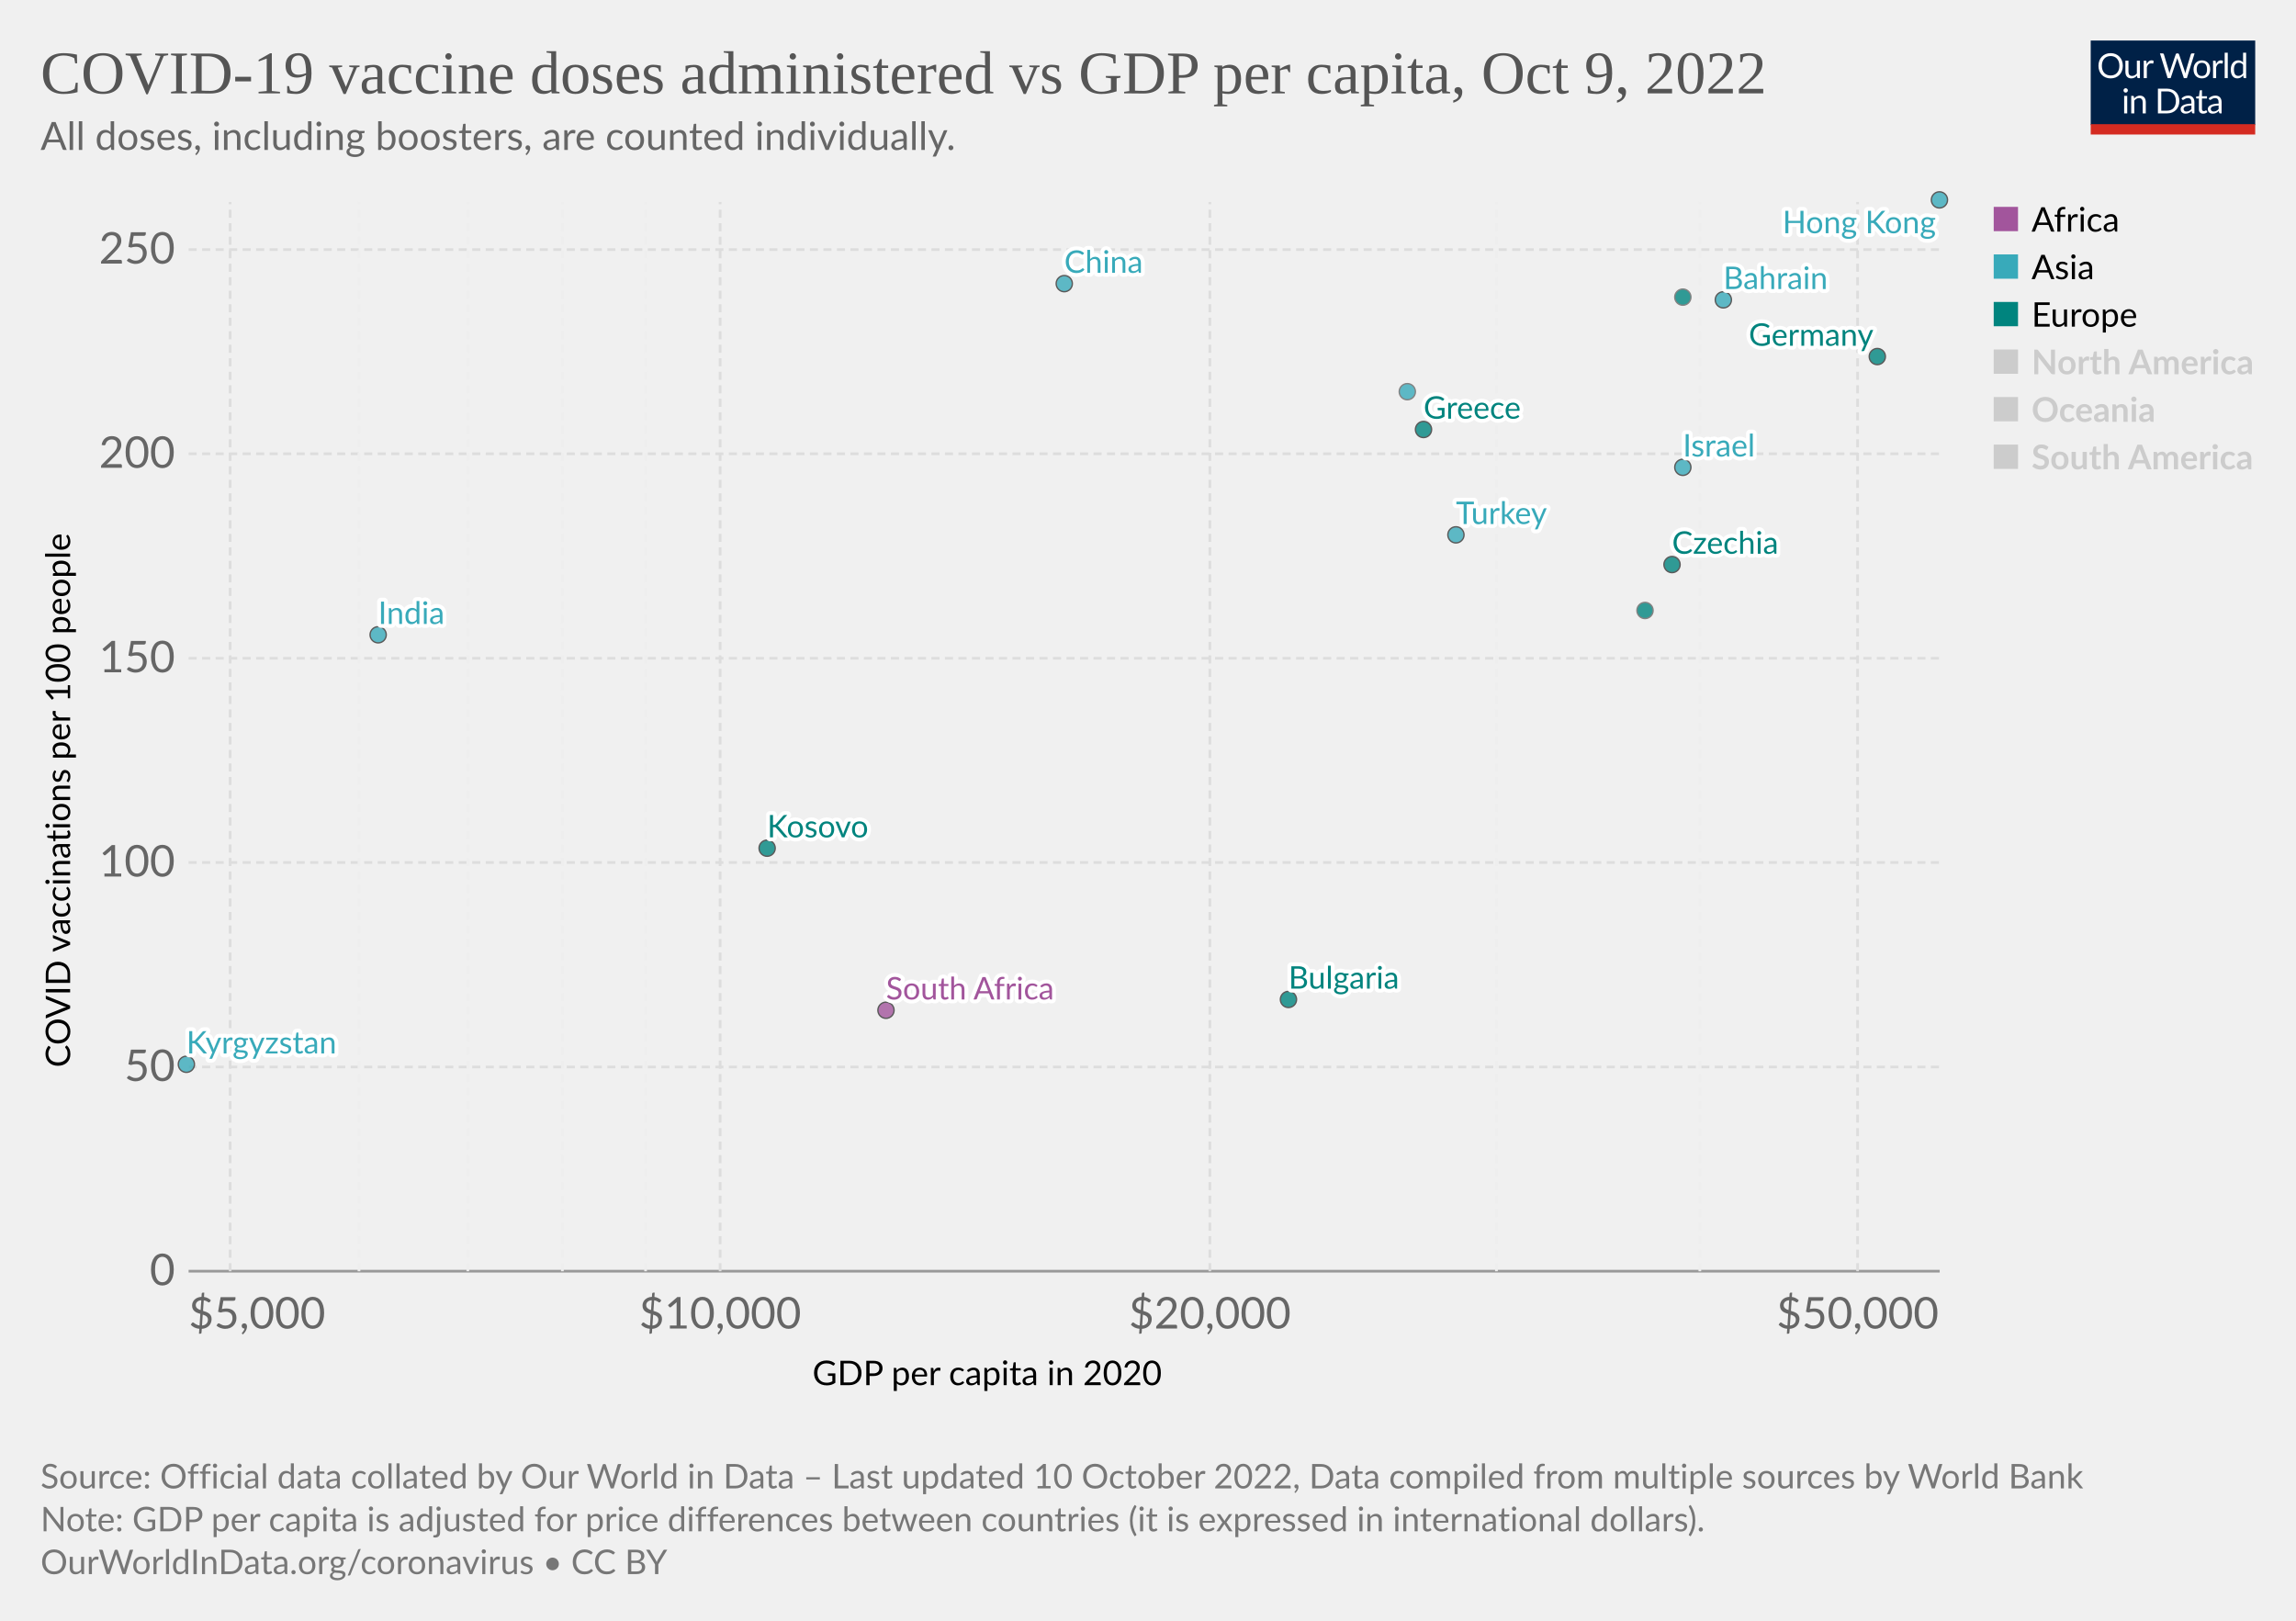
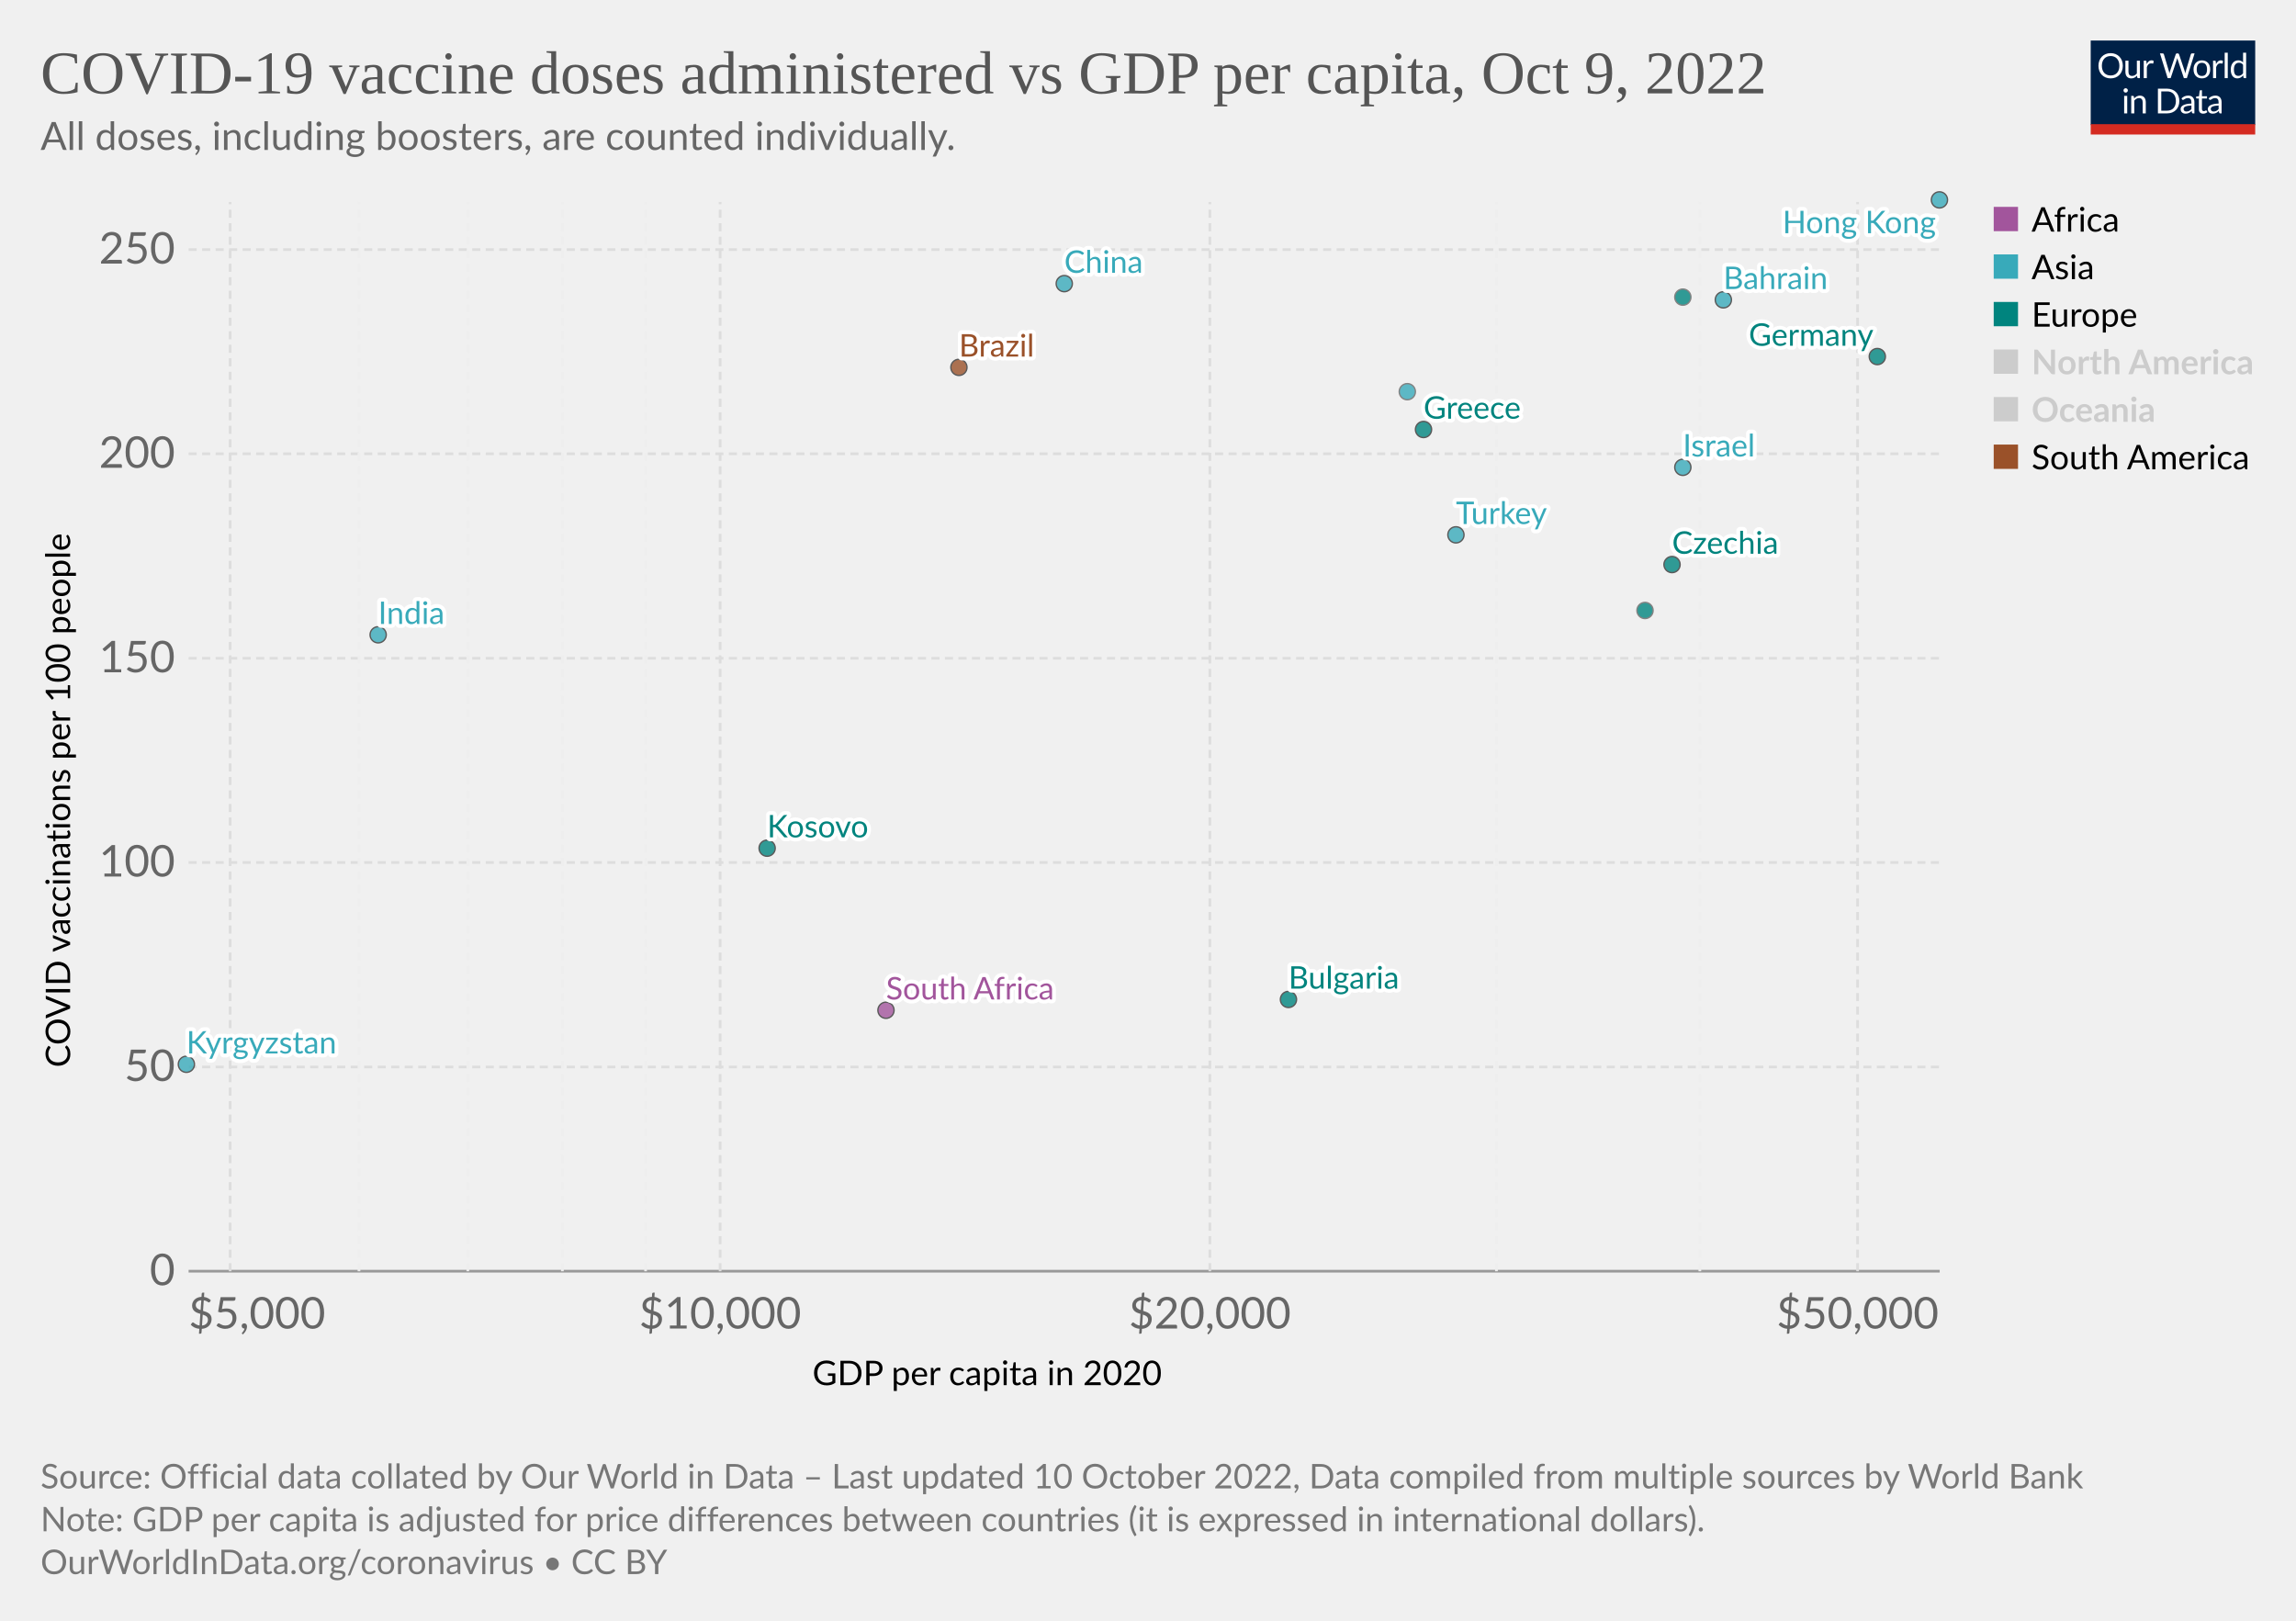
<svg xmlns="http://www.w3.org/2000/svg" version="1.1" style="font-family:Lato,'Helvetica Neue',Helvetica,Arial,sans-serif;font-size:18px;background-color:#fff;text-rendering:geometricPrecision;-webkit-font-smoothing:antialiased" width="850" height="600" viewBox="0 0 850 600">
  <g class="HeaderView">
    <g transform="matrix(.29 0 0 .29 774 15)">
      <svg className="owidLog" width="210" height="120" viewBox="0 0 210 120" fill="none">
        <g clip-path="url(#a)">
          <path d="M0 0h210v107.89H0V0z" fill="#002147" />
          <path d="M40.98 32.25c0 2.36-.38 4.53-1.12 6.51a14.26 14.26 0 0 1-8.1 8.4c-1.9.78-4.02 1.17-6.34 1.17a16.6 16.6 0 0 1-6.33-1.17 14.31 14.31 0 0 1-8.08-8.4 18.29 18.29 0 0 1-1.12-6.51c0-2.36.38-4.53 1.12-6.5.75-1.97 1.8-3.67 3.17-5.1a14.32 14.32 0 0 1 4.9-3.34c1.92-.8 4.03-1.19 6.34-1.19 2.32 0 4.43.4 6.34 1.19 1.92.8 3.56 1.9 4.93 3.34a14.87 14.87 0 0 1 3.17 5.1 18.1 18.1 0 0 1 1.12 6.5zm-4.38 0c0-1.94-.26-3.68-.8-5.22a10.91 10.91 0 0 0-2.24-3.89 9.68 9.68 0 0 0-3.52-2.46 11.95 11.95 0 0 0-4.62-.86c-1.68 0-3.21.28-4.6.86a9.88 9.88 0 0 0-3.54 2.46 10.91 10.91 0 0 0-2.24 3.9c-.53 1.53-.8 3.27-.8 5.2 0 1.94.27 3.68.8 5.22a11.17 11.17 0 0 0 2.24 3.9 10.01 10.01 0 0 0 3.55 2.44c1.38.56 2.9.83 4.6.83s3.24-.27 4.61-.83a9.8 9.8 0 0 0 3.52-2.44 11.17 11.17 0 0 0 2.25-3.9c.53-1.54.8-3.28.8-5.21zm26.22-6.54V48H60.5c-.56 0-.9-.27-1.05-.81l-.31-2.4a12.45 12.45 0 0 1-3.26 2.6c-1.2.64-2.58.96-4.13.96-1.22 0-2.3-.2-3.24-.6a6.52 6.52 0 0 1-2.33-1.7 7.37 7.37 0 0 1-1.43-2.67c-.3-1.04-.46-2.2-.46-3.45V25.7h3.91v14.22c0 1.68.38 2.99 1.15 3.91.77.93 1.96 1.39 3.54 1.39 1.16 0 2.24-.27 3.23-.82a10.42 10.42 0 0 0 2.8-2.28V25.7h3.91zm8.61 4.47a9.94 9.94 0 0 1 2.6-3.56 5.64 5.64 0 0 1 3.76-1.3c.47 0 .92.05 1.34.15.44.1.83.27 1.17.49l-.3 2.92c-.09.37-.3.55-.66.55-.2 0-.5-.04-.9-.13a6.21 6.21 0 0 0-3.24.18 4.23 4.23 0 0 0-1.47.92c-.42.4-.81.9-1.17 1.5-.33.58-.64 1.26-.92 2.02V48H67.7V25.71h2.25c.42 0 .72.08.88.25.16.16.27.44.33.83l.26 3.39zm61.16-13.7L122.75 48h-3.82l-7.99-24.05a21.95 21.95 0 0 1-.42-1.58 38.36 38.36 0 0 1-.44 1.58L102.05 48h-3.83L88.4 16.47h3.54c.38 0 .7.1.95.29.26.2.43.43.5.73l6.52 21.9.28 1.28.29 1.46.3-1.46.38-1.27 7.41-21.91c.1-.25.26-.48.51-.69.27-.22.58-.33.95-.33h1.23c.38 0 .69.1.92.29a1.77 1.77 0 0 1 .53.73l7.4 21.9a28.4 28.4 0 0 1 .68 2.62 29.52 29.52 0 0 1 .52-2.61l6.54-21.91a1.31 1.31 0 0 1 .48-.7c.27-.21.58-.32.95-.32h3.32zm9.35 8.88c1.63 0 3.1.27 4.4.82a9.43 9.43 0 0 1 5.46 5.94c.5 1.4.74 2.98.74 4.73 0 1.76-.25 3.34-.74 4.75a9.43 9.43 0 0 1-5.46 5.92c-1.3.52-2.77.79-4.4.79-1.64 0-3.12-.27-4.44-.8a9.42 9.42 0 0 1-3.35-2.3c-.92-1-1.63-2.2-2.13-3.61-.49-1.41-.73-3-.73-4.75s.24-3.33.73-4.73c.5-1.43 1.2-2.64 2.13-3.63a9.4 9.4 0 0 1 3.35-2.31c1.32-.55 2.8-.82 4.44-.82zm0 19.89c2.2 0 3.84-.73 4.93-2.2 1.08-1.48 1.63-3.54 1.63-6.18 0-2.66-.55-4.72-1.63-6.2-1.09-1.49-2.73-2.23-4.93-2.23-1.12 0-2.09.2-2.93.57a5.71 5.71 0 0 0-2.06 1.65 7.5 7.5 0 0 0-1.24 2.67c-.26 1.04-.4 2.22-.4 3.54 0 2.64.55 4.7 1.64 6.18 1.1 1.47 2.76 2.2 4.99 2.2zm17.97-15.07a9.94 9.94 0 0 1 2.6-3.56 5.64 5.64 0 0 1 3.76-1.3c.47 0 .91.05 1.34.15.44.1.83.27 1.16.49l-.28 2.92c-.09.37-.31.55-.66.55-.2 0-.5-.04-.9-.13a6.2 6.2 0 0 0-3.24.18 4.23 4.23 0 0 0-1.47.92c-.43.4-.82.9-1.17 1.5a13.1 13.1 0 0 0-.92 2.02V48h-3.94V25.71h2.24c.43 0 .72.08.88.25.17.16.28.44.33.83l.27 3.39zm15.04-14.59V48h-3.92V15.6h3.92zm19.55 15.43a6.22 6.22 0 0 0-2.38-2.05 6.7 6.7 0 0 0-2.86-.6c-2.07 0-3.66.75-4.77 2.23-1.12 1.48-1.68 3.6-1.68 6.33 0 1.46.13 2.7.38 3.74a7.29 7.29 0 0 0 1.1 2.56 4.35 4.35 0 0 0 1.78 1.45c.7.3 1.5.46 2.4.46 1.29 0 2.41-.3 3.36-.88a9.6 9.6 0 0 0 2.67-2.49V31.02zm3.91-15.43V48h-2.33c-.56 0-.9-.27-1.06-.81l-.35-2.71a12.13 12.13 0 0 1-3.25 2.77 8.28 8.28 0 0 1-4.23 1.06 7.31 7.31 0 0 1-6.14-2.9c-.73-.96-1.3-2.15-1.69-3.57a18.35 18.35 0 0 1 .07-9.48 11.29 11.29 0 0 1 1.89-3.7 8.7 8.7 0 0 1 7.06-3.34 7.96 7.96 0 0 1 6.12 2.62V15.59h3.91zM46.61 70.71V93H42.7V70.71h3.91zm.84-7c0 .39-.08.75-.24 1.09a2.81 2.81 0 0 1-1.52 1.47 2.67 2.67 0 0 1-2.16 0 2.9 2.9 0 0 1-1.45-1.47 2.67 2.67 0 0 1 0-2.16c.15-.35.35-.65.6-.9.25-.27.53-.47.85-.62a2.67 2.67 0 0 1 2.16 0c.35.15.65.35.9.62.27.25.47.55.62.9.16.34.24.7.24 1.08zm7.97 10.24c.49-.54 1-1.04 1.54-1.48a9.85 9.85 0 0 1 3.66-1.84 8.96 8.96 0 0 1 5.43.35c.94.4 1.72.97 2.33 1.71a7.36 7.36 0 0 1 1.43 2.67c.32 1.04.49 2.19.49 3.45V93h-3.94V78.81c0-1.69-.4-3-1.17-3.92-.76-.93-1.93-1.4-3.5-1.4a6.6 6.6 0 0 0-3.25.83c-1 .56-1.92 1.31-2.77 2.27V93h-3.94V70.71h2.35c.56 0 .9.28 1.04.82l.3 2.42zm57.7 3.3c0 2.36-.37 4.5-1.11 6.44a14.3 14.3 0 0 1-3.17 4.98 14.1 14.1 0 0 1-4.93 3.2c-1.9.76-4.02 1.13-6.33 1.13H85.8V61.47h11.77c2.31 0 4.42.39 6.33 1.15a13.8 13.8 0 0 1 8.1 8.18 17.75 17.75 0 0 1 1.12 6.45zm-4.37 0c0-1.94-.26-3.67-.8-5.2a10.94 10.94 0 0 0-2.23-3.87 9.57 9.57 0 0 0-3.53-2.42 12.23 12.23 0 0 0-4.61-.83h-7.5v24.62h7.5c1.7 0 3.24-.28 4.61-.84a9.7 9.7 0 0 0 3.53-2.4 10.94 10.94 0 0 0 2.24-3.87c.53-1.53.8-3.26.8-5.2zm19.8 5.72c-1.8.06-3.34.2-4.62.44-1.26.22-2.3.51-3.1.88-.8.36-1.37.8-1.74 1.3-.35.5-.53 1.05-.53 1.67 0 .58.1 1.1.3 1.52a3 3 0 0 0 .76 1.05c.34.27.73.46 1.17.6a6.13 6.13 0 0 0 1.45.17 7.28 7.28 0 0 0 3.5-.81 11.95 11.95 0 0 0 2.82-2.2v-4.62zm-12.65-9.11a12.73 12.73 0 0 1 3.98-2.66c1.43-.59 3-.88 4.73-.88 1.25 0 2.36.2 3.33.61a6.81 6.81 0 0 1 3.94 4.38c.33 1.04.5 2.19.5 3.43V93h-1.74a1.8 1.8 0 0 1-.88-.18c-.2-.13-.36-.38-.48-.74l-.44-2.12-1.72 1.46a9.48 9.48 0 0 1-3.74 1.7c-.69.15-1.46.23-2.3.23-.87 0-1.69-.12-2.45-.35a5.34 5.34 0 0 1-3.34-2.93 6.64 6.64 0 0 1-.49-2.64c0-.88.25-1.72.73-2.53a6.33 6.33 0 0 1 2.35-2.17c1.09-.63 2.5-1.15 4.25-1.54 1.75-.41 3.89-.65 6.42-.7v-1.75c0-1.73-.37-3.03-1.12-3.91-.75-.9-1.84-1.34-3.28-1.34-.97 0-1.78.12-2.44.37-.64.23-1.2.5-1.7.81l-1.23.82c-.33.23-.67.35-1 .35-.27 0-.5-.07-.69-.2a2.1 2.1 0 0 1-.48-.53l-.7-1.25zm27.67 19.5c-1.76 0-3.12-.5-4.07-1.48-.94-.98-1.41-2.4-1.41-4.25V74h-2.68a.9.9 0 0 1-.6-.2c-.16-.14-.24-.36-.24-.66v-1.56l3.65-.46.9-6.89a.9.9 0 0 1 .29-.52.88.88 0 0 1 .62-.22H142v7.67h6.44V74H142v13.38c0 .94.22 1.63.68 2.09.45.45 1.04.68 1.76.68a3.21 3.21 0 0 0 1.85-.53l.55-.35c.16-.12.3-.18.41-.18.2 0 .4.13.55.38l1.15 1.87a7.45 7.45 0 0 1-2.44 1.5 8.53 8.53 0 0 1-2.95.52zm19.68-10.4c-1.8.07-3.34.21-4.62.45-1.26.22-2.3.51-3.1.88-.8.36-1.37.8-1.74 1.3-.35.5-.53 1.05-.53 1.67 0 .58.1 1.1.3 1.52a2.9 2.9 0 0 0 .76 1.05c.34.27.73.46 1.17.6a6.13 6.13 0 0 0 1.45.17 7.3 7.3 0 0 0 3.5-.81 12.04 12.04 0 0 0 2.82-2.2v-4.62zm-12.65-9.1a12.72 12.72 0 0 1 3.99-2.66c1.42-.59 3-.88 4.72-.88 1.25 0 2.36.2 3.33.61a6.81 6.81 0 0 1 3.94 4.38c.33 1.04.5 2.19.5 3.43V93h-1.74a1.8 1.8 0 0 1-.88-.18c-.2-.13-.36-.38-.48-.74l-.44-2.12-1.72 1.46a9.48 9.48 0 0 1-3.74 1.7c-.69.15-1.46.23-2.3.23-.87 0-1.69-.12-2.45-.35a5.33 5.33 0 0 1-3.34-2.93 6.62 6.62 0 0 1-.49-2.64c0-.88.25-1.72.73-2.53a6.33 6.33 0 0 1 2.35-2.17c1.09-.63 2.5-1.15 4.25-1.54a31.2 31.2 0 0 1 6.42-.7v-1.75c0-1.73-.37-3.03-1.12-3.91-.75-.9-1.84-1.34-3.28-1.34-.97 0-1.78.12-2.44.37-.64.23-1.2.5-1.7.81l-1.22.82c-.34.23-.68.35-1.02.35-.26 0-.49-.07-.68-.2a1.88 1.88 0 0 1-.48-.53l-.7-1.25zM40.98 32.25c0 2.36-.38 4.53-1.12 6.51a14.26 14.26 0 0 1-8.1 8.4c-1.9.78-4.02 1.17-6.34 1.17a16.6 16.6 0 0 1-6.33-1.17 14.31 14.31 0 0 1-8.08-8.4 18.29 18.29 0 0 1-1.12-6.51c0-2.36.38-4.53 1.12-6.5.75-1.97 1.8-3.67 3.17-5.1a14.32 14.32 0 0 1 4.9-3.34c1.92-.8 4.03-1.19 6.34-1.19 2.32 0 4.43.4 6.34 1.19 1.92.8 3.56 1.9 4.93 3.34a14.87 14.87 0 0 1 3.17 5.1 18.1 18.1 0 0 1 1.12 6.5zm-4.38 0c0-1.94-.26-3.68-.8-5.22a10.91 10.91 0 0 0-2.24-3.89 9.68 9.68 0 0 0-3.52-2.46 11.95 11.95 0 0 0-4.62-.86c-1.68 0-3.21.28-4.6.86a9.88 9.88 0 0 0-3.54 2.46 10.91 10.91 0 0 0-2.24 3.9c-.53 1.53-.8 3.27-.8 5.2 0 1.94.27 3.68.8 5.22a11.17 11.17 0 0 0 2.24 3.9 10.01 10.01 0 0 0 3.55 2.44c1.38.56 2.9.83 4.6.83s3.24-.27 4.61-.83a9.8 9.8 0 0 0 3.52-2.44 11.17 11.17 0 0 0 2.25-3.9c.53-1.54.8-3.28.8-5.21zm26.22-6.54V48H60.5c-.56 0-.9-.27-1.05-.81l-.31-2.4a12.45 12.45 0 0 1-3.26 2.6c-1.2.64-2.58.96-4.13.96-1.22 0-2.3-.2-3.24-.6a6.52 6.52 0 0 1-2.33-1.7 7.37 7.37 0 0 1-1.43-2.67c-.3-1.04-.46-2.2-.46-3.45V25.7h3.91v14.22c0 1.68.38 2.99 1.15 3.91.77.93 1.96 1.39 3.54 1.39 1.16 0 2.24-.27 3.23-.82a10.42 10.42 0 0 0 2.8-2.28V25.7h3.91zm8.61 4.47a9.94 9.94 0 0 1 2.6-3.56 5.64 5.64 0 0 1 3.76-1.3c.47 0 .92.05 1.34.15.44.1.83.27 1.17.49l-.3 2.92c-.09.37-.3.55-.66.55-.2 0-.5-.04-.9-.13a6.21 6.21 0 0 0-3.24.18 4.23 4.23 0 0 0-1.47.92c-.42.4-.81.9-1.17 1.5-.33.58-.64 1.26-.92 2.02V48H67.7V25.71h2.25c.42 0 .72.08.88.25.16.16.27.44.33.83l.26 3.39zm61.16-13.7L122.75 48h-3.82l-7.99-24.05a21.95 21.95 0 0 1-.42-1.58 38.36 38.36 0 0 1-.44 1.58L102.05 48h-3.83L88.4 16.47h3.54c.38 0 .7.1.95.29.26.2.43.43.5.73l6.52 21.9.28 1.28.29 1.46.3-1.46.38-1.27 7.41-21.91c.1-.25.26-.48.51-.69.27-.22.58-.33.95-.33h1.23c.38 0 .69.1.92.29a1.77 1.77 0 0 1 .53.73l7.4 21.9a28.4 28.4 0 0 1 .68 2.62 29.52 29.52 0 0 1 .52-2.61l6.54-21.91a1.31 1.31 0 0 1 .48-.7c.27-.21.58-.32.95-.32h3.32zm9.35 8.88c1.63 0 3.1.27 4.4.82a9.43 9.43 0 0 1 5.46 5.94c.5 1.4.74 2.98.74 4.73 0 1.76-.25 3.34-.74 4.75a9.43 9.43 0 0 1-5.46 5.92c-1.3.52-2.77.79-4.4.79-1.64 0-3.12-.27-4.44-.8a9.42 9.42 0 0 1-3.35-2.3c-.92-1-1.63-2.2-2.13-3.61-.49-1.41-.73-3-.73-4.75s.24-3.33.73-4.73c.5-1.43 1.2-2.64 2.13-3.63a9.4 9.4 0 0 1 3.35-2.31c1.32-.55 2.8-.82 4.44-.82zm0 19.89c2.2 0 3.84-.73 4.93-2.2 1.08-1.48 1.63-3.54 1.63-6.18 0-2.66-.55-4.72-1.63-6.2-1.09-1.49-2.73-2.23-4.93-2.23-1.12 0-2.09.2-2.93.57a5.71 5.71 0 0 0-2.06 1.65 7.5 7.5 0 0 0-1.24 2.67c-.26 1.04-.4 2.22-.4 3.54 0 2.64.55 4.7 1.64 6.18 1.1 1.47 2.76 2.2 4.99 2.2zm17.97-15.07a9.94 9.94 0 0 1 2.6-3.56 5.64 5.64 0 0 1 3.76-1.3c.47 0 .91.05 1.34.15.44.1.83.27 1.16.49l-.28 2.92c-.09.37-.31.55-.66.55-.2 0-.5-.04-.9-.13a6.2 6.2 0 0 0-3.24.18 4.23 4.23 0 0 0-1.47.92c-.43.4-.82.9-1.17 1.5a13.1 13.1 0 0 0-.92 2.02V48h-3.94V25.71h2.24c.43 0 .72.08.88.25.17.16.28.44.33.83l.27 3.39zm15.04-14.59V48h-3.92V15.6h3.92zm19.55 15.43a6.22 6.22 0 0 0-2.38-2.05 6.7 6.7 0 0 0-2.86-.6c-2.07 0-3.66.75-4.77 2.23-1.12 1.48-1.68 3.6-1.68 6.33 0 1.46.13 2.7.38 3.74a7.29 7.29 0 0 0 1.1 2.56 4.35 4.35 0 0 0 1.78 1.45c.7.3 1.5.46 2.4.46 1.29 0 2.41-.3 3.36-.88a9.6 9.6 0 0 0 2.67-2.49V31.02zm3.91-15.43V48h-2.33c-.56 0-.9-.27-1.06-.81l-.35-2.71a12.13 12.13 0 0 1-3.25 2.77 8.28 8.28 0 0 1-4.23 1.06 7.31 7.31 0 0 1-6.14-2.9c-.73-.96-1.3-2.15-1.69-3.57a18.35 18.35 0 0 1 .07-9.48 11.29 11.29 0 0 1 1.89-3.7 8.7 8.7 0 0 1 7.06-3.34 7.96 7.96 0 0 1 6.12 2.62V15.59h3.91zM46.61 70.71V93H42.7V70.71h3.91zm.84-7c0 .39-.08.75-.24 1.09a2.81 2.81 0 0 1-1.52 1.47 2.67 2.67 0 0 1-2.16 0 2.9 2.9 0 0 1-1.45-1.47 2.67 2.67 0 0 1 0-2.16c.15-.35.35-.65.6-.9.25-.27.53-.47.85-.62a2.67 2.67 0 0 1 2.16 0c.35.15.65.35.9.62.27.25.47.55.62.9.16.34.24.7.24 1.08zm7.97 10.24c.49-.54 1-1.04 1.54-1.48a9.85 9.85 0 0 1 3.66-1.84 8.96 8.96 0 0 1 5.43.35c.94.4 1.72.97 2.33 1.71a7.36 7.36 0 0 1 1.43 2.67c.32 1.04.49 2.19.49 3.45V93h-3.94V78.81c0-1.69-.4-3-1.17-3.92-.76-.93-1.93-1.4-3.5-1.4a6.6 6.6 0 0 0-3.25.83c-1 .56-1.92 1.31-2.77 2.27V93h-3.94V70.71h2.35c.56 0 .9.28 1.04.82l.3 2.42zm57.7 3.3c0 2.36-.37 4.5-1.11 6.44a14.3 14.3 0 0 1-3.17 4.98 14.1 14.1 0 0 1-4.93 3.2c-1.9.76-4.02 1.13-6.33 1.13H85.8V61.47h11.77c2.31 0 4.42.39 6.33 1.15a13.8 13.8 0 0 1 8.1 8.18 17.75 17.75 0 0 1 1.12 6.45zm-4.37 0c0-1.94-.26-3.67-.8-5.2a10.94 10.94 0 0 0-2.23-3.87 9.57 9.57 0 0 0-3.53-2.42 12.23 12.23 0 0 0-4.61-.83h-7.5v24.62h7.5c1.7 0 3.24-.28 4.61-.84a9.7 9.7 0 0 0 3.53-2.4 10.94 10.94 0 0 0 2.24-3.87c.53-1.53.8-3.26.8-5.2zm19.8 5.72c-1.8.06-3.34.2-4.62.44-1.26.22-2.3.51-3.1.88-.8.36-1.37.8-1.74 1.3-.35.5-.53 1.05-.53 1.67 0 .58.1 1.1.3 1.52a3 3 0 0 0 .76 1.05c.34.27.73.46 1.17.6a6.13 6.13 0 0 0 1.45.17 7.28 7.28 0 0 0 3.5-.81 11.95 11.95 0 0 0 2.82-2.2v-4.62zm-12.65-9.11a12.73 12.73 0 0 1 3.98-2.66c1.43-.59 3-.88 4.73-.88 1.25 0 2.36.2 3.33.61a6.81 6.81 0 0 1 3.94 4.38c.33 1.04.5 2.19.5 3.43V93h-1.74a1.8 1.8 0 0 1-.88-.18c-.2-.13-.36-.38-.48-.74l-.44-2.12-1.72 1.46a9.48 9.48 0 0 1-3.74 1.7c-.69.15-1.46.23-2.3.23-.87 0-1.69-.12-2.45-.35a5.34 5.34 0 0 1-3.34-2.93 6.64 6.64 0 0 1-.49-2.64c0-.88.25-1.72.73-2.53a6.33 6.33 0 0 1 2.35-2.17c1.09-.63 2.5-1.15 4.25-1.54 1.75-.41 3.89-.65 6.42-.7v-1.75c0-1.73-.37-3.03-1.12-3.91-.75-.9-1.84-1.34-3.28-1.34-.97 0-1.78.12-2.44.37-.64.23-1.2.5-1.7.81l-1.23.82c-.33.23-.67.35-1 .35-.27 0-.5-.07-.69-.2a2.1 2.1 0 0 1-.48-.53l-.7-1.25zm27.67 19.5c-1.76 0-3.12-.5-4.07-1.48-.94-.98-1.41-2.4-1.41-4.25V74h-2.68a.9.9 0 0 1-.6-.2c-.16-.14-.24-.36-.24-.66v-1.56l3.65-.46.9-6.89a.9.9 0 0 1 .29-.52.88.88 0 0 1 .62-.22H142v7.67h6.44V74H142v13.38c0 .94.22 1.63.68 2.09.45.45 1.04.68 1.76.68a3.21 3.21 0 0 0 1.85-.53l.55-.35c.16-.12.3-.18.41-.18.2 0 .4.13.55.38l1.15 1.87a7.45 7.45 0 0 1-2.44 1.5 8.53 8.53 0 0 1-2.95.52zm19.68-10.4c-1.8.07-3.34.21-4.62.45-1.26.22-2.3.51-3.1.88-.8.36-1.37.8-1.74 1.3-.35.5-.53 1.05-.53 1.67 0 .58.1 1.1.3 1.52a2.9 2.9 0 0 0 .76 1.05c.34.27.73.46 1.17.6a6.13 6.13 0 0 0 1.45.17 7.3 7.3 0 0 0 3.5-.81 12.04 12.04 0 0 0 2.82-2.2v-4.62zm-12.65-9.1a12.72 12.72 0 0 1 3.99-2.66c1.42-.59 3-.88 4.72-.88 1.25 0 2.36.2 3.33.61a6.81 6.81 0 0 1 3.94 4.38c.33 1.04.5 2.19.5 3.43V93h-1.74a1.8 1.8 0 0 1-.88-.18c-.2-.13-.36-.38-.48-.74l-.44-2.12-1.72 1.46a9.48 9.48 0 0 1-3.74 1.7c-.69.15-1.46.23-2.3.23-.87 0-1.69-.12-2.45-.35a5.33 5.33 0 0 1-3.34-2.93 6.62 6.62 0 0 1-.49-2.64c0-.88.25-1.72.73-2.53a6.33 6.33 0 0 1 2.35-2.17c1.09-.63 2.5-1.15 4.25-1.54a31.2 31.2 0 0 1 6.42-.7v-1.75c0-1.73-.37-3.03-1.12-3.91-.75-.9-1.84-1.34-3.28-1.34-.97 0-1.78.12-2.44.37-.64.23-1.2.5-1.7.81l-1.22.82c-.34.23-.68.35-1.02.35-.26 0-.49-.07-.68-.2a1.88 1.88 0 0 1-.48-.53l-.7-1.25zM40.98 32.25c0 2.36-.38 4.53-1.12 6.51a14.26 14.26 0 0 1-8.1 8.4c-1.9.78-4.02 1.17-6.34 1.17a16.6 16.6 0 0 1-6.33-1.17 14.31 14.31 0 0 1-8.08-8.4 18.29 18.29 0 0 1-1.12-6.51c0-2.36.38-4.53 1.12-6.5.75-1.97 1.8-3.67 3.17-5.1a14.32 14.32 0 0 1 4.9-3.34c1.92-.8 4.03-1.19 6.34-1.19 2.32 0 4.43.4 6.34 1.19 1.92.8 3.56 1.9 4.93 3.34a14.87 14.87 0 0 1 3.17 5.1 18.1 18.1 0 0 1 1.12 6.5zm-4.38 0c0-1.94-.26-3.68-.8-5.22a10.91 10.91 0 0 0-2.24-3.89 9.68 9.68 0 0 0-3.52-2.46 11.95 11.95 0 0 0-4.62-.86c-1.68 0-3.21.28-4.6.86a9.88 9.88 0 0 0-3.54 2.46 10.91 10.91 0 0 0-2.24 3.9c-.53 1.53-.8 3.27-.8 5.2 0 1.94.27 3.68.8 5.22a11.17 11.17 0 0 0 2.24 3.9 10.01 10.01 0 0 0 3.55 2.44c1.38.56 2.9.83 4.6.83s3.24-.27 4.61-.83a9.8 9.8 0 0 0 3.52-2.44 11.17 11.17 0 0 0 2.25-3.9c.53-1.54.8-3.28.8-5.21zm26.22-6.54V48H60.5c-.56 0-.9-.27-1.05-.81l-.31-2.4a12.45 12.45 0 0 1-3.26 2.6c-1.2.64-2.58.96-4.13.96-1.22 0-2.3-.2-3.24-.6a6.52 6.52 0 0 1-2.33-1.7 7.37 7.37 0 0 1-1.43-2.67c-.3-1.04-.46-2.2-.46-3.45V25.7h3.91v14.22c0 1.68.38 2.99 1.15 3.91.77.93 1.96 1.39 3.54 1.39 1.16 0 2.24-.27 3.23-.82a10.42 10.42 0 0 0 2.8-2.28V25.7h3.91zm8.61 4.47a9.94 9.94 0 0 1 2.6-3.56 5.64 5.64 0 0 1 3.76-1.3c.47 0 .92.05 1.34.15.44.1.83.27 1.17.49l-.3 2.92c-.09.37-.3.55-.66.55-.2 0-.5-.04-.9-.13a6.21 6.21 0 0 0-3.24.18 4.23 4.23 0 0 0-1.47.92c-.42.4-.81.9-1.17 1.5-.33.58-.64 1.26-.92 2.02V48H67.7V25.71h2.25c.42 0 .72.08.88.25.16.16.27.44.33.83l.26 3.39zm61.16-13.7L122.75 48h-3.82l-7.99-24.05a21.95 21.95 0 0 1-.42-1.58 38.36 38.36 0 0 1-.44 1.58L102.05 48h-3.83L88.4 16.47h3.54c.38 0 .7.1.95.29.26.2.43.43.5.73l6.52 21.9.28 1.28.29 1.46.3-1.46.38-1.27 7.41-21.91c.1-.25.26-.48.51-.69.27-.22.58-.33.95-.33h1.23c.38 0 .69.1.92.29a1.77 1.77 0 0 1 .53.73l7.4 21.9a28.4 28.4 0 0 1 .68 2.62 29.52 29.52 0 0 1 .52-2.61l6.54-21.91a1.31 1.31 0 0 1 .48-.7c.27-.21.58-.32.95-.32h3.32zm9.35 8.88c1.63 0 3.1.27 4.4.82a9.43 9.43 0 0 1 5.46 5.94c.5 1.4.74 2.98.74 4.73 0 1.76-.25 3.34-.74 4.75a9.43 9.43 0 0 1-5.46 5.92c-1.3.52-2.77.79-4.4.79-1.64 0-3.12-.27-4.44-.8a9.42 9.42 0 0 1-3.35-2.3c-.92-1-1.63-2.2-2.13-3.61-.49-1.41-.73-3-.73-4.75s.24-3.33.73-4.73c.5-1.43 1.2-2.64 2.13-3.63a9.4 9.4 0 0 1 3.35-2.31c1.32-.55 2.8-.82 4.44-.82zm0 19.89c2.2 0 3.84-.73 4.93-2.2 1.08-1.48 1.63-3.54 1.63-6.18 0-2.66-.55-4.72-1.63-6.2-1.09-1.49-2.73-2.23-4.93-2.23-1.12 0-2.09.2-2.93.57a5.71 5.71 0 0 0-2.06 1.65 7.5 7.5 0 0 0-1.24 2.67c-.26 1.04-.4 2.22-.4 3.54 0 2.64.55 4.7 1.64 6.18 1.1 1.47 2.76 2.2 4.99 2.2zm17.97-15.07a9.94 9.94 0 0 1 2.6-3.56 5.64 5.64 0 0 1 3.76-1.3c.47 0 .91.05 1.34.15.44.1.83.27 1.16.49l-.28 2.92c-.09.37-.31.55-.66.55-.2 0-.5-.04-.9-.13a6.2 6.2 0 0 0-3.24.18 4.23 4.23 0 0 0-1.47.92c-.43.4-.82.9-1.17 1.5a13.1 13.1 0 0 0-.92 2.02V48h-3.94V25.71h2.24c.43 0 .72.08.88.25.17.16.28.44.33.83l.27 3.39zm15.04-14.59V48h-3.92V15.6h3.92zm19.55 15.43a6.22 6.22 0 0 0-2.38-2.05 6.7 6.7 0 0 0-2.86-.6c-2.07 0-3.66.75-4.77 2.23-1.12 1.48-1.68 3.6-1.68 6.33 0 1.46.13 2.7.38 3.74a7.29 7.29 0 0 0 1.1 2.56 4.35 4.35 0 0 0 1.78 1.45c.7.3 1.5.46 2.4.46 1.29 0 2.41-.3 3.36-.88a9.6 9.6 0 0 0 2.67-2.49V31.02zm3.91-15.43V48h-2.33c-.56 0-.9-.27-1.06-.81l-.35-2.71a12.13 12.13 0 0 1-3.25 2.77 8.28 8.28 0 0 1-4.23 1.06 7.31 7.31 0 0 1-6.14-2.9c-.73-.96-1.3-2.15-1.69-3.57a18.35 18.35 0 0 1 .07-9.48 11.29 11.29 0 0 1 1.89-3.7 8.7 8.7 0 0 1 7.06-3.34 7.96 7.96 0 0 1 6.12 2.62V15.59h3.91zM46.61 70.71V93H42.7V70.71h3.91zm.84-7c0 .39-.08.75-.24 1.09a2.81 2.81 0 0 1-1.52 1.47 2.67 2.67 0 0 1-2.16 0 2.9 2.9 0 0 1-1.45-1.47 2.67 2.67 0 0 1 0-2.16c.15-.35.35-.65.6-.9.25-.27.53-.47.85-.62a2.67 2.67 0 0 1 2.16 0c.35.15.65.35.9.62.27.25.47.55.62.9.16.34.24.7.24 1.08zm7.97 10.24c.49-.54 1-1.04 1.54-1.48a9.85 9.85 0 0 1 3.66-1.84 8.96 8.96 0 0 1 5.43.35c.94.4 1.72.97 2.33 1.71a7.36 7.36 0 0 1 1.43 2.67c.32 1.04.49 2.19.49 3.45V93h-3.94V78.81c0-1.69-.4-3-1.17-3.92-.76-.93-1.93-1.4-3.5-1.4a6.6 6.6 0 0 0-3.25.83c-1 .56-1.92 1.31-2.77 2.27V93h-3.94V70.71h2.35c.56 0 .9.28 1.04.82l.3 2.42zm57.7 3.3c0 2.36-.37 4.5-1.11 6.44a14.3 14.3 0 0 1-3.17 4.98 14.1 14.1 0 0 1-4.93 3.2c-1.9.76-4.02 1.13-6.33 1.13H85.8V61.47h11.77c2.31 0 4.42.39 6.33 1.15a13.8 13.8 0 0 1 8.1 8.18 17.75 17.75 0 0 1 1.12 6.45zm-4.37 0c0-1.94-.26-3.67-.8-5.2a10.94 10.94 0 0 0-2.23-3.87 9.57 9.57 0 0 0-3.53-2.42 12.23 12.23 0 0 0-4.61-.83h-7.5v24.62h7.5c1.7 0 3.24-.28 4.61-.84a9.7 9.7 0 0 0 3.53-2.4 10.94 10.94 0 0 0 2.24-3.87c.53-1.53.8-3.26.8-5.2zm19.8 5.72c-1.8.06-3.34.2-4.62.44-1.26.22-2.3.51-3.1.88-.8.36-1.37.8-1.74 1.3-.35.5-.53 1.05-.53 1.67 0 .58.1 1.1.3 1.52a3 3 0 0 0 .76 1.05c.34.27.73.46 1.17.6a6.13 6.13 0 0 0 1.45.17 7.28 7.28 0 0 0 3.5-.81 11.95 11.95 0 0 0 2.82-2.2v-4.62zm-12.65-9.11a12.73 12.73 0 0 1 3.98-2.66c1.43-.59 3-.88 4.73-.88 1.25 0 2.36.2 3.33.61a6.81 6.81 0 0 1 3.94 4.38c.33 1.04.5 2.19.5 3.43V93h-1.74a1.8 1.8 0 0 1-.88-.18c-.2-.13-.36-.38-.48-.74l-.44-2.12-1.72 1.46a9.48 9.48 0 0 1-3.74 1.7c-.69.15-1.46.23-2.3.23-.87 0-1.69-.12-2.45-.35a5.34 5.34 0 0 1-3.34-2.93 6.64 6.64 0 0 1-.49-2.64c0-.88.25-1.72.73-2.53a6.33 6.33 0 0 1 2.35-2.17c1.09-.63 2.5-1.15 4.25-1.54 1.75-.41 3.89-.65 6.42-.7v-1.75c0-1.73-.37-3.03-1.12-3.91-.75-.9-1.84-1.34-3.28-1.34-.97 0-1.78.12-2.44.37-.64.23-1.2.5-1.7.81l-1.23.82c-.33.23-.67.35-1 .35-.27 0-.5-.07-.69-.2a2.1 2.1 0 0 1-.48-.53l-.7-1.25zm27.67 19.5c-1.76 0-3.12-.5-4.07-1.48-.94-.98-1.41-2.4-1.41-4.25V74h-2.68a.9.9 0 0 1-.6-.2c-.16-.14-.24-.36-.24-.66v-1.56l3.65-.46.9-6.89a.9.9 0 0 1 .29-.52.88.88 0 0 1 .62-.22H142v7.67h6.44V74H142v13.38c0 .94.22 1.63.68 2.09.45.45 1.04.68 1.76.68a3.21 3.21 0 0 0 1.85-.53l.55-.35c.16-.12.3-.18.41-.18.2 0 .4.13.55.38l1.15 1.87a7.45 7.45 0 0 1-2.44 1.5 8.53 8.53 0 0 1-2.95.52zm19.68-10.4c-1.8.07-3.34.21-4.62.45-1.26.22-2.3.51-3.1.88-.8.36-1.37.8-1.74 1.3-.35.5-.53 1.05-.53 1.67 0 .58.1 1.1.3 1.52a2.9 2.9 0 0 0 .76 1.05c.34.27.73.46 1.17.6a6.13 6.13 0 0 0 1.45.17 7.3 7.3 0 0 0 3.5-.81 12.04 12.04 0 0 0 2.82-2.2v-4.62zm-12.65-9.1a12.72 12.72 0 0 1 3.99-2.66c1.42-.59 3-.88 4.72-.88 1.25 0 2.36.2 3.33.61a6.81 6.81 0 0 1 3.94 4.38c.33 1.04.5 2.19.5 3.43V93h-1.74a1.8 1.8 0 0 1-.88-.18c-.2-.13-.36-.38-.48-.74l-.44-2.12-1.72 1.46a9.48 9.48 0 0 1-3.74 1.7c-.69.15-1.46.23-2.3.23-.87 0-1.69-.12-2.45-.35a5.33 5.33 0 0 1-3.34-2.93 6.62 6.62 0 0 1-.49-2.64c0-.88.25-1.72.73-2.53a6.33 6.33 0 0 1 2.35-2.17c1.09-.63 2.5-1.15 4.25-1.54a31.2 31.2 0 0 1 6.42-.7v-1.75c0-1.73-.37-3.03-1.12-3.91-.75-.9-1.84-1.34-3.28-1.34-.97 0-1.78.12-2.44.37-.64.23-1.2.5-1.7.81l-1.22.82c-.34.23-.68.35-1.02.35-.26 0-.49-.07-.68-.2a1.88 1.88 0 0 1-.48-.53l-.7-1.25z" fill="#fff" />
          <path fill="#D42B21" d="M0 106.79h210V120H0z" />
        </g>
        <defs>
          <clipPath id="a">
            <path fill="#fff" d="M0 0h210v120H0z" />
          </clipPath>
        </defs>
      </svg>
    </g>
    <a href="https://ourworldindata.org/grapher/covid-vaccinations-vs-gdp-per-capita" style="font-family:&quot;Playfair Display&quot;,Georgia,&quot;Times New Roman&quot;,serif" target="_blank" rel="noopener">
      <text font-size="22.5" x="15" y="34.6" fill="#555">
        <tspan x="15" y="34.57">COVID-19 vaccine doses administered vs GDP per capita, Oct 9, 2022</tspan>
      </text>
    </a>
    <text x="15" y="55.5" style="font-size:14.4px;line-height:1.2" fill="#666">
      <tspan x="15" y="55.5">All doses, including boosters, are counted individually.</tspan>
    </text>
  </g>
  <g class="ScatterPlot">
    <g class="DualAxisView">
      <g class="HorizontalAxis">
        <text font-size="12.6" x="300.8" y="512.8">
          <tspan x="300.77" y="512.78">GDP per capita in 2020</tspan>
        </text>
        <text x="266.6" y="491.82" fill="#666" text-anchor="middle" font-size="16.2">$10,000</text>
        <text x="69.82" y="491.82" fill="#666" text-anchor="start" font-size="16.2">$5,000</text>
        <text x="447.9" y="491.82" fill="#666" text-anchor="middle" font-size="16.2">$20,000</text>
        <text x="687.7" y="491.82" fill="#666" text-anchor="middle" font-size="16.2">$50,000</text>
      </g>
      <g class="VerticalAxis">
        <text font-size="12.6" x="-395.1" y="26" transform="rotate(-90)">
          <tspan x="-395.15" y="25.96">COVID vaccinations per 100 people</tspan>
        </text>
        <text x="64.82" y="470.6" dy=".32em" text-anchor="end" fill="#666" font-size="16.2">0</text>
        <text x="64.82" y="395" dy=".32em" text-anchor="end" fill="#666" font-size="16.2">50</text>
        <text x="64.82" y="319.3" dy=".32em" text-anchor="end" fill="#666" font-size="16.2">100</text>
        <text x="64.82" y="243.7" dy=".32em" text-anchor="end" fill="#666" font-size="16.2">150</text>
        <text x="64.82" y="168" dy=".32em" text-anchor="end" fill="#666" font-size="16.2">200</text>
        <text x="64.82" y="92.4" dy=".32em" text-anchor="end" fill="#666" font-size="16.2">250</text>
      </g>
      <g class="AxisGridLines horizontalLines">
        <path stroke="#999" d="M69.82 470.6h648.27" />
        <path stroke="#ddd" stroke-dasharray="3,2" d="M69.82 395h648.27M69.82 319.3h648.27M69.82 243.7h648.27M69.82 168h648.27M69.82 92.4h648.27" />
      </g>
      <g class="AxisGridLines verticalLines" stroke-dasharray="3,2">
        <path stroke="#ddd" d="M85.2 470.62V74.78" />
        <path stroke="#eee" d="M132.9 470.62V74.78M173.2 470.62V74.78M208.2 470.62V74.78M239 470.62V74.78" />
        <path stroke="#ddd" d="M266.6 470.62V74.78M447.9 470.62V74.78" />
        <path stroke="#eee" d="M554 470.62V74.78M629.3 470.62V74.78" />
        <path stroke="#ddd" d="M687.7 470.62V74.78" />
      </g>
    </g>
    <g class="PointsWithLabels clickable" clip-path="url(#b)">
      <path fill="rgba(255,255,255,0)" d="M69.82 74.78H718.1v395.84H69.82z" />
      <defs>
        <clipPath id="b">
          <path d="M59.82 64.78H728.1v415.84H59.82z" />
        </clipPath>
      </defs>
      <g class="key-Bahrain">
        <circle cx="638" cy="111" r="3" fill="#38AABA" opacity=".8" stroke="#333" stroke-width=".5" />
      </g>
+       <g class="key-Brazil">
+         <circle cx="355" cy="136" r="3" fill="#9A5129" opacity=".8" stroke="#333" stroke-width=".5" />
+       </g>
      <g class="key-Bulgaria">
        <circle cx="477" cy="370" r="3" fill="#00847E" opacity=".8" stroke="#333" stroke-width=".5" />
      </g>
      <g class="key-China">
        <circle cx="394" cy="105" r="3" fill="#38AABA" opacity=".8" stroke="#333" stroke-width=".5" />
      </g>
      <g class="key-Czechia">
        <circle cx="619" cy="209" r="3" fill="#00847E" opacity=".8" stroke="#333" stroke-width=".5" />
      </g>
      <g class="key-Germany">
        <circle cx="695" cy="132" r="3" fill="#00847E" opacity=".8" stroke="#333" stroke-width=".5" />
      </g>
      <g class="key-Greece">
        <circle cx="527" cy="159" r="3" fill="#00847E" opacity=".8" stroke="#333" stroke-width=".5" />
      </g>
      <g class="key-Hong-Kong">
        <circle cx="718" cy="74" r="3" fill="#38AABA" opacity=".8" stroke="#333" stroke-width=".5" />
      </g>
      <g class="key-India">
        <circle cx="140" cy="235" r="3" fill="#38AABA" opacity=".8" stroke="#333" stroke-width=".5" />
      </g>
      <g class="key-Israel">
        <circle cx="623" cy="173" r="3" fill="#38AABA" opacity=".8" stroke="#333" stroke-width=".5" />
      </g>
      <g class="key-Italy">
        <circle cx="623" cy="110" r="3" fill="#00847E" opacity=".8" stroke="#666" stroke-width=".5" />
      </g>
      <g class="key-Kosovo">
        <circle cx="284" cy="314" r="3" fill="#00847E" opacity=".8" stroke="#333" stroke-width=".5" />
      </g>
      <g class="key-Kyrgyzstan">
        <circle cx="69" cy="394" r="3" fill="#38AABA" opacity=".8" stroke="#333" stroke-width=".5" />
      </g>
      <g class="key-Lithuania">
        <circle cx="609" cy="226" r="3" fill="#00847E" opacity=".8" stroke="#666" stroke-width=".5" />
      </g>
      <g class="key-Malaysia">
        <circle cx="521" cy="145" r="3" fill="#38AABA" opacity=".8" stroke="#666" stroke-width=".5" />
      </g>
      <g class="key-South-Africa">
        <circle cx="328" cy="374" r="3" fill="#A2559C" opacity=".8" stroke="#333" stroke-width=".5" />
      </g>
      <g class="key-Turkey">
        <circle cx="539" cy="198" r="3" fill="#38AABA" opacity=".8" stroke="#333" stroke-width=".5" />
      </g>
      <g class="backgroundLabels" fill="#333" font-size="11.55" font-weight="400">
        <text x="638" y="107" fill="#38AABA" style="fill:#fff;stroke:#fff;stroke-linecap:round;stroke-linejoin:round;stroke-width:.25em">Bahrain</text>
        <text x="638" y="107" fill="#38AABA">Bahrain</text>
+         <text x="355" y="132" fill="#9A5129" style="fill:#fff;stroke:#fff;stroke-linecap:round;stroke-linejoin:round;stroke-width:.25em">Brazil</text>
+         <text x="355" y="132" fill="#9A5129">Brazil</text>
        <text x="477" y="366" fill="#00847E" style="fill:#fff;stroke:#fff;stroke-linecap:round;stroke-linejoin:round;stroke-width:.25em">Bulgaria</text>
        <text x="477" y="366" fill="#00847E">Bulgaria</text>
        <text x="394" y="101" fill="#38AABA" style="fill:#fff;stroke:#fff;stroke-linecap:round;stroke-linejoin:round;stroke-width:.25em">China</text>
        <text x="394" y="101" fill="#38AABA">China</text>
        <text x="619" y="205" fill="#00847E" style="fill:#fff;stroke:#fff;stroke-linecap:round;stroke-linejoin:round;stroke-width:.25em">Czechia</text>
        <text x="619" y="205" fill="#00847E">Czechia</text>
        <text x="647.41" y="128" fill="#00847E" style="fill:#fff;stroke:#fff;stroke-linecap:round;stroke-linejoin:round;stroke-width:.25em">Germany</text>
        <text x="647.41" y="128" fill="#00847E">Germany</text>
        <text x="527" y="155" fill="#00847E" style="fill:#fff;stroke:#fff;stroke-linecap:round;stroke-linejoin:round;stroke-width:.25em">Greece</text>
        <text x="527" y="155" fill="#00847E">Greece</text>
        <text x="659.9" y="86.33" fill="#38AABA" style="fill:#fff;stroke:#fff;stroke-linecap:round;stroke-linejoin:round;stroke-width:.25em">Hong Kong</text>
        <text x="659.9" y="86.33" fill="#38AABA">Hong Kong</text>
        <text x="140" y="231" fill="#38AABA" style="fill:#fff;stroke:#fff;stroke-linecap:round;stroke-linejoin:round;stroke-width:.25em">India</text>
        <text x="140" y="231" fill="#38AABA">India</text>
        <text x="623" y="169" fill="#38AABA" style="fill:#fff;stroke:#fff;stroke-linecap:round;stroke-linejoin:round;stroke-width:.25em">Israel</text>
        <text x="623" y="169" fill="#38AABA">Israel</text>
        <text x="284" y="310" fill="#00847E" style="fill:#fff;stroke:#fff;stroke-linecap:round;stroke-linejoin:round;stroke-width:.25em">Kosovo</text>
        <text x="284" y="310" fill="#00847E">Kosovo</text>
        <text x="69" y="390" fill="#38AABA" style="fill:#fff;stroke:#fff;stroke-linecap:round;stroke-linejoin:round;stroke-width:.25em">Kyrgyzstan</text>
        <text x="69" y="390" fill="#38AABA">Kyrgyzstan</text>
        <text x="328" y="370" fill="#A2559C" style="fill:#fff;stroke:#fff;stroke-linecap:round;stroke-linejoin:round;stroke-width:.25em">South Africa</text>
        <text x="328" y="370" fill="#A2559C">South Africa</text>
        <text x="539" y="194" fill="#38AABA" style="fill:#fff;stroke:#fff;stroke-linecap:round;stroke-linejoin:round;stroke-width:.25em">Turkey</text>
        <text x="539" y="194" fill="#38AABA">Turkey</text>
      </g>
    </g>
    <g class="ScatterColorLegend clickable" style="cursor:pointer">
      <g class="legendMark">
        <path fill="#A2559C" d="M738.09 76.58h9v9h-9z" />
        <text font-size="12.6" x="752.1" y="85.7">
          <tspan x="752.09" y="85.74">Africa</tspan>
        </text>
      </g>
      <g class="legendMark">
        <path fill="#38AABA" d="M738.09 94.18h9v9h-9z" />
        <text font-size="12.6" x="752.1" y="103.3">
          <tspan x="752.09" y="103.34">Asia</tspan>
        </text>
      </g>
      <g class="legendMark">
        <path fill="#00847E" d="M738.09 111.78h9v9h-9z" />
        <text font-size="12.6" x="752.1" y="120.9">
          <tspan x="752.09" y="120.94">Europe</tspan>
        </text>
      </g>
      <g class="legendMark" fill="#ccc">
        <path d="M738.09 129.38h9v9h-9z" />
        <text font-size="12.6" x="752.1" y="138.5" style="font-weight:700">
          <tspan x="752.09" y="138.54">North America</tspan>
        </text>
      </g>
      <g class="legendMark" fill="#ccc">
        <path d="M738.09 146.98h9v9h-9z" />
        <text font-size="12.6" x="752.1" y="156.1" style="font-weight:700">
          <tspan x="752.09" y="156.14">Oceania</tspan>
        </text>
      </g>
-       <g class="legendMark" fill="#ccc">
-         <path d="M738.09 164.58h9v9h-9z" />
-         <text font-size="12.6" x="752.1" y="173.7" style="font-weight:700">
+       <g class="legendMark">
+         <path fill="#9A5129" d="M738.09 164.58h9v9h-9z" />
+         <text font-size="12.6" x="752.1" y="173.7">
          <tspan x="752.09" y="173.74">South America</tspan>
        </text>
      </g>
    </g>
  </g>
  <g class="SourcesFooter" style="fill:#777">
    <g style="fill:#777">
      <text font-size="12.6" x="15" y="551">
        <tspan x="15" y="551.01">Source: Official data collated by Our World in Data – Last updated 10 October 2022, Data compiled from multiple sources by World Bank</tspan>
      </text>
    </g>
    <text x="15" y="566.9" style="font-size:12.6px;line-height:1.1">
      <tspan x="15" y="566.9">Note: GDP per capita is adjusted for price differences between countries (it is expressed in international dollars).</tspan>
    </text>
    <text font-size="12.6" x="15" y="582.7">
      <tspan x="15" y="582.73">
        <a target="_blank" style="fill:#777" href="https://ourworldindata.org/coronavirus">OurWorldInData.org/coronavirus</a> • <a style="fill:#777" class="cclogo" href="http://creativecommons.org/licenses/by/4.0/deed.en_US" target="_blank">CC BY</a>
      </tspan>
    </text>
  </g>
</svg>
